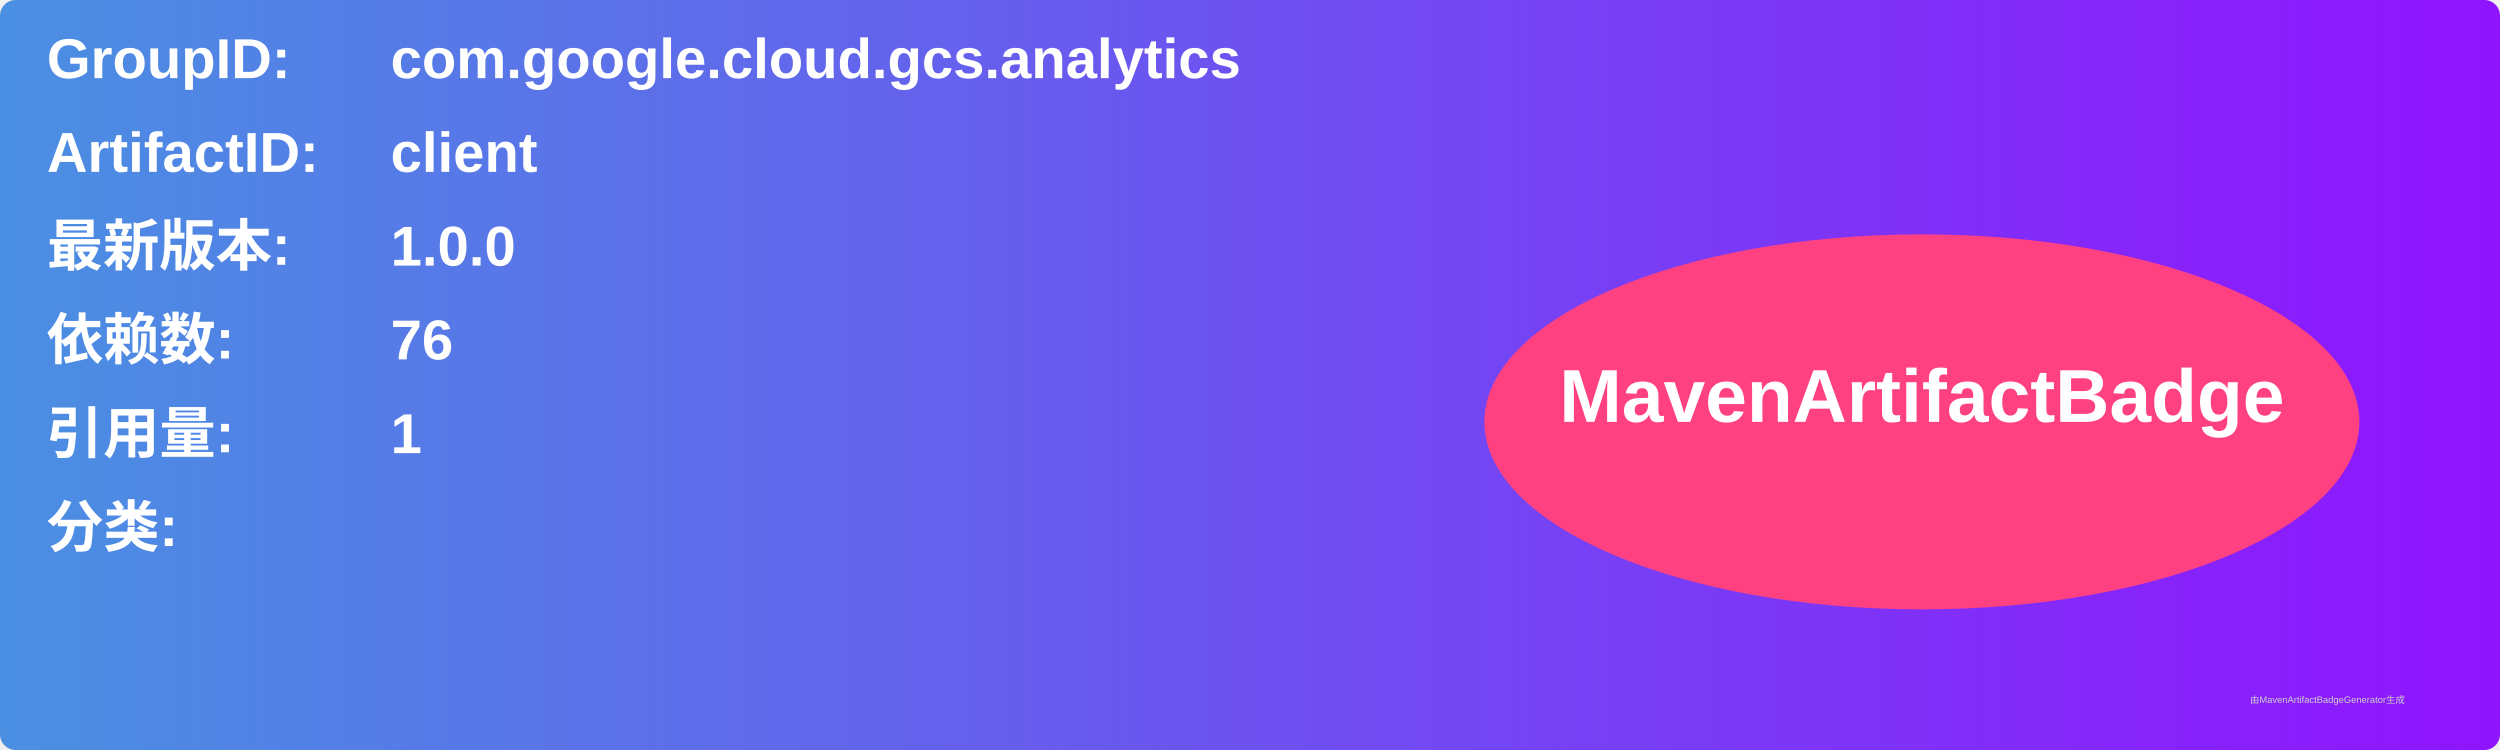
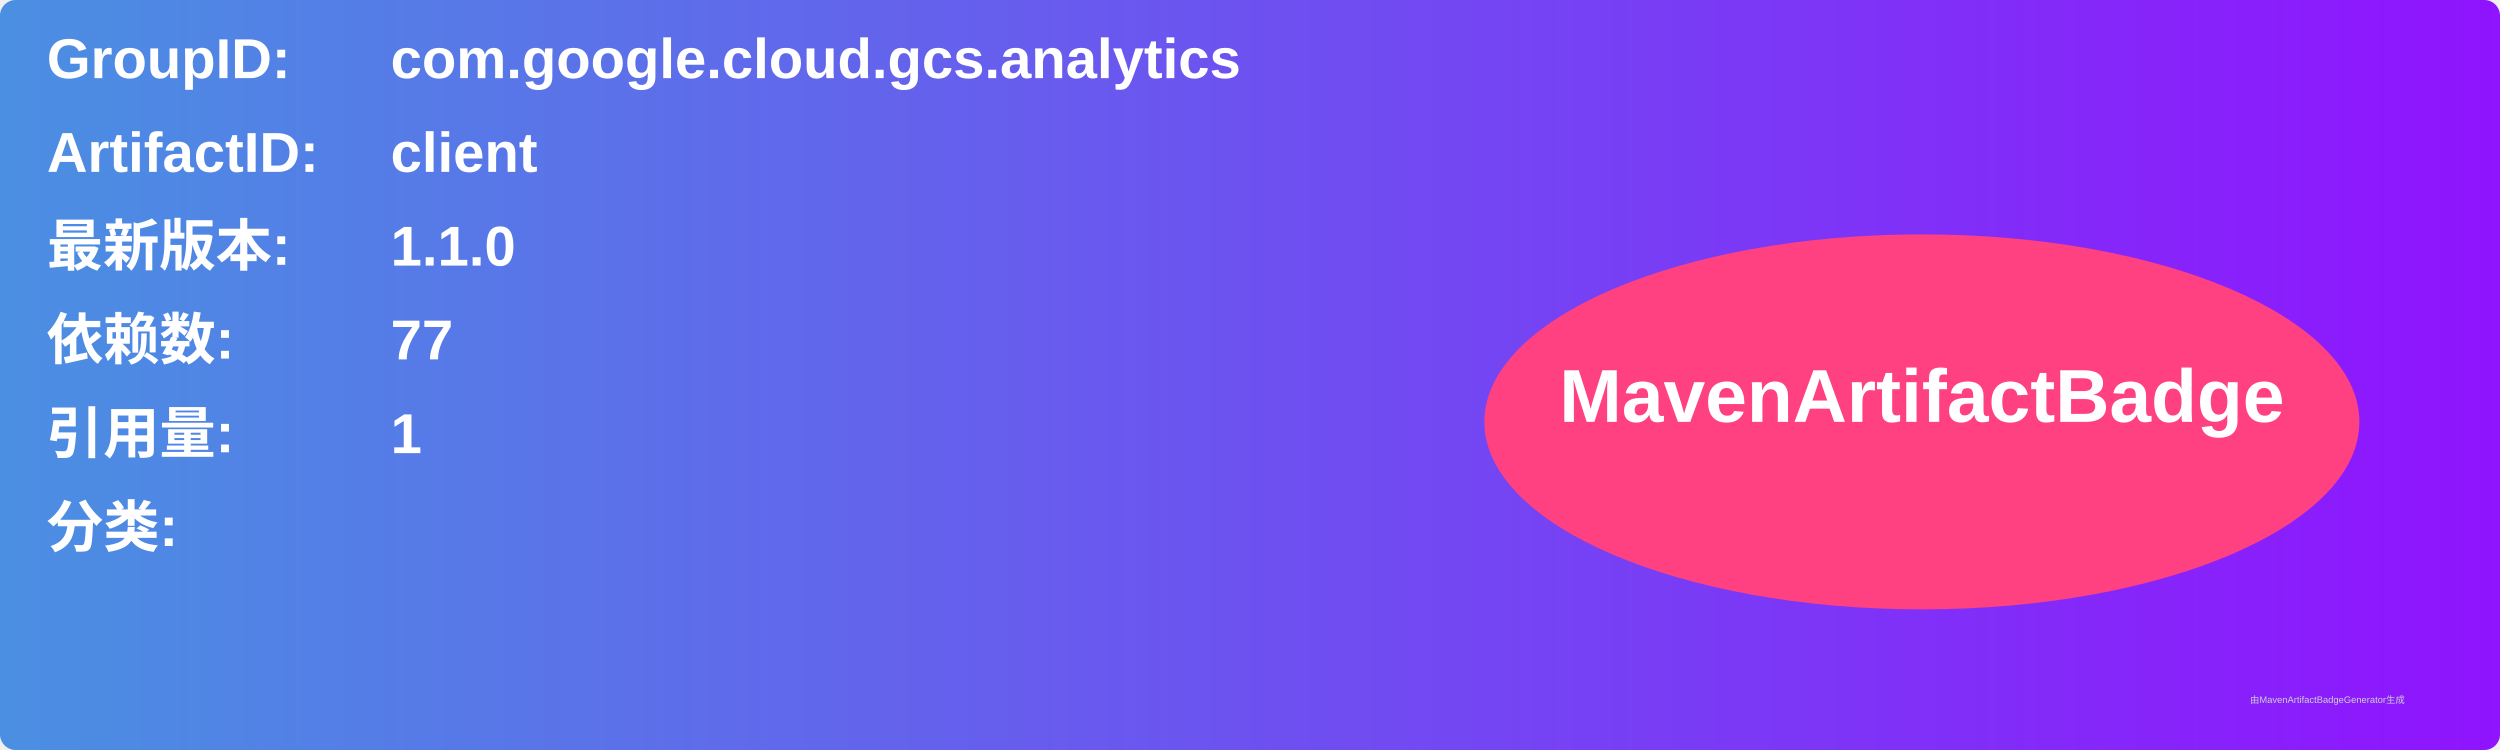
<svg xmlns="http://www.w3.org/2000/svg" width="800" height="240" viewBox="0 0 800 240">
  <linearGradient id="grad" x1="0%" y1="0%" x2="100%" y2="0%">
    <stop offset="0%" stop-color="#4a90e2" />
    <stop offset="100%" stop-color="#9013fe" />
  </linearGradient>
  <rect width="100%" height="100%" rx="5" ry="5" fill="url(#grad)" />
  <g transform="translate(15, 15)">
    <text x="0" y="10" font-family="Arial" font-size="18" fill="white" font-weight="bold" width="260">GroupID:</text>
    <text x="110" y="10" font-family="Arial" font-size="18" fill="white" font-weight="bold" width="460">com.google.cloud.gcs.analytics</text>
    <text x="0" y="40" font-family="Arial" font-size="18" fill="white" font-weight="bold" width="260">ArtifactID:</text>
    <text x="110" y="40" font-family="Arial" font-size="18" fill="white" font-weight="bold" width="460">client</text>
    <text x="0" y="70" font-family="Arial" font-size="18" fill="white" font-weight="bold">最新版本:</text>
    <text x="110" y="70" font-family="Arial" font-size="18" fill="white" font-weight="bold">
-       <tspan font-weight="bold">1.0.0</tspan>
+       <tspan font-weight="bold">1.1.0</tspan>
    </text>
    <text x="0" y="100" font-family="Arial" font-size="18" fill="white" font-weight="bold">依赖数: </text>
    <text x="110" y="100" font-family="Arial" font-size="18" fill="white">
-       <tspan font-weight="bold">76</tspan>
+       <tspan font-weight="bold">77</tspan>
    </text>
    <text x="0" y="130" font-family="Arial" font-size="18" fill="white" font-weight="bold">引用量: </text>
    <text x="110" y="130" font-family="Arial" font-size="18" fill="white">
      <tspan font-weight="bold">1</tspan>
    </text>
    <text x="0" y="160" font-family="Arial" font-size="18" fill="white" font-weight="bold">分类:</text>
    <text x="10" y="190" font-family="Arial" font-size="10" fill="white">
      <tspan font-weight="bold" />
    </text>
    <ellipse cx="600" cy="120" rx="140" ry="60" fill="#ff4081" />
    <text x="600" y="120" text-anchor="middle" font-family="Arial" font-size="24" fill="white" font-weight="bold">MavenArtifactBadge</text>
  </g>
  <text x="720" y="225" font-family="Arial" font-size="3" fill="#d0d0d0">由MavenArtifactBadgeGenerator生成</text>
</svg>
